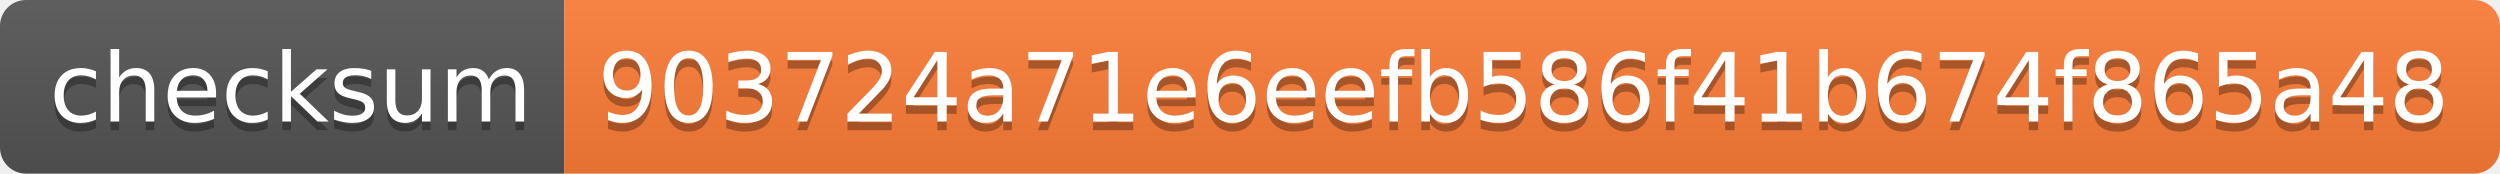
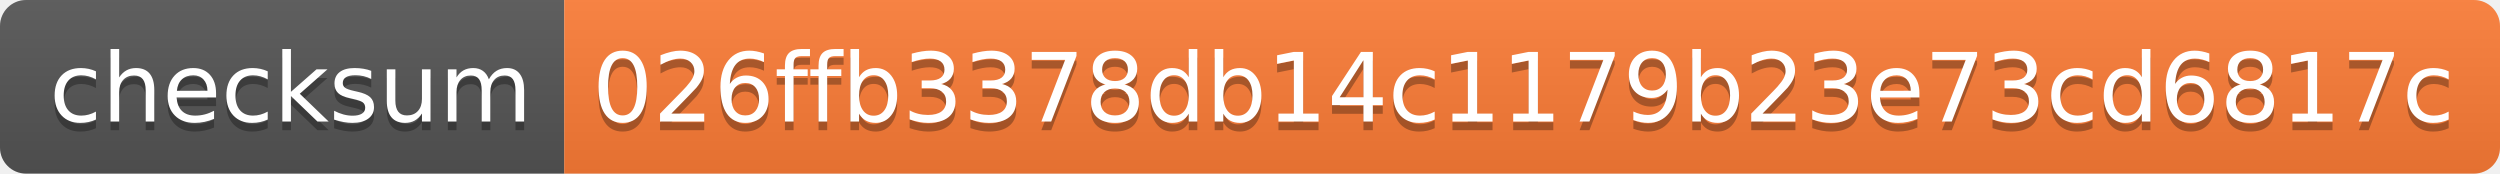
- <svg xmlns="http://www.w3.org/2000/svg" width="288" height="20" role="img" aria-label="checksum: 903724a71e6eefb586f41b674f865a48">
+ <svg xmlns="http://www.w3.org/2000/svg" width="288" height="20" role="img" aria-label="checksum: 026ffb3378db14c1179b23e73cd6817c">
  <linearGradient id="s" x2="0" y2="100%">
    <stop offset="0" stop-color="#bbb" stop-opacity=".1" />
    <stop offset="1" stop-opacity=".1" />
  </linearGradient>
  <clipPath id="r">
    <rect width="288" height="20" rx="3" fill="#fff" />
  </clipPath>
  <g clip-path="url(#r)">
    <rect width="65" height="20" fill="#555" />
    <rect x="65" width="223" height="20" fill="#fe7d37" />
    <rect width="288" height="20" fill="url(#s)" />
  </g>
  <g fill="#fff" text-anchor="middle" font-family="Verdana,Geneva,DejaVu Sans,sans-serif" text-rendering="geometricPrecision" font-size="110">
    <text aria-hidden="true" x="335" y="150" fill="#010101" fill-opacity=".3" transform="scale(.1)" textLength="550">checksum</text>
    <text x="335" y="140" transform="scale(.1)" fill="#fff" textLength="550">checksum</text>
-     <text aria-hidden="true" x="1755" y="150" fill="#010101" fill-opacity=".3" transform="scale(.1)" textLength="2130">903724a71e6eefb586f41b674f865a48</text>
-     <text x="1755" y="140" transform="scale(.1)" fill="#fff" textLength="2130">903724a71e6eefb586f41b674f865a48</text>
+     <text aria-hidden="true" x="1755" y="150" fill="#010101" fill-opacity=".3" transform="scale(.1)" textLength="2130">026ffb3378db14c1179b23e73cd6817c</text>
+     <text x="1755" y="140" transform="scale(.1)" fill="#fff" textLength="2130">026ffb3378db14c1179b23e73cd6817c</text>
  </g>
</svg>
